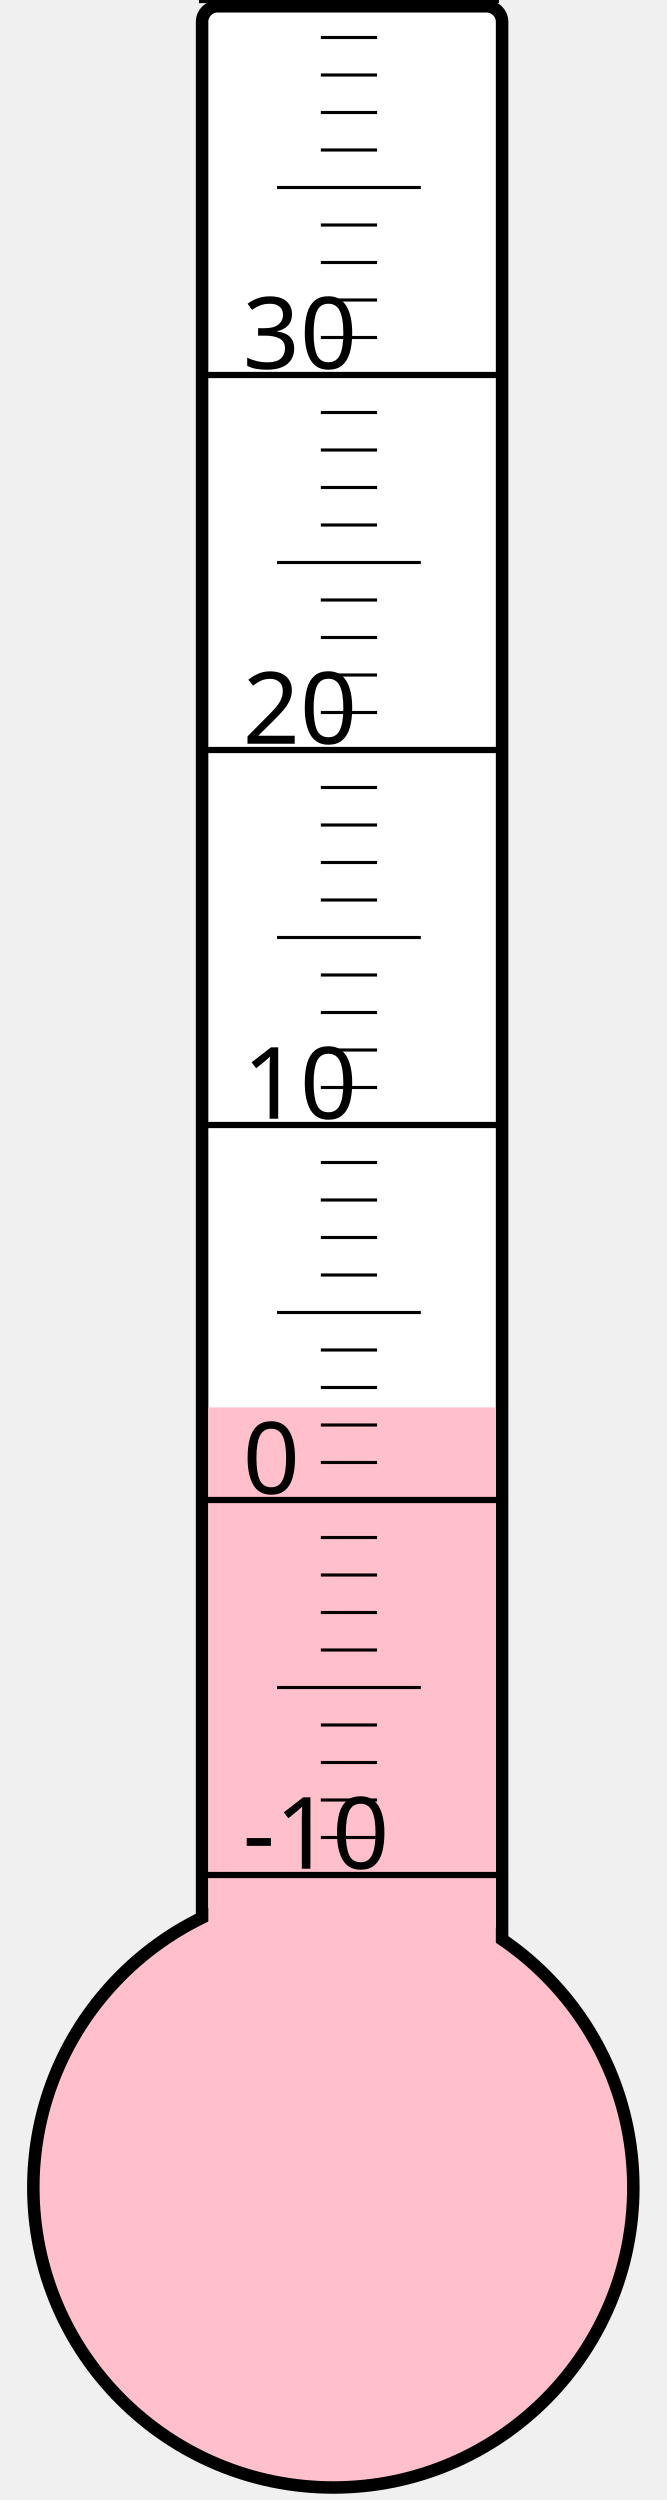
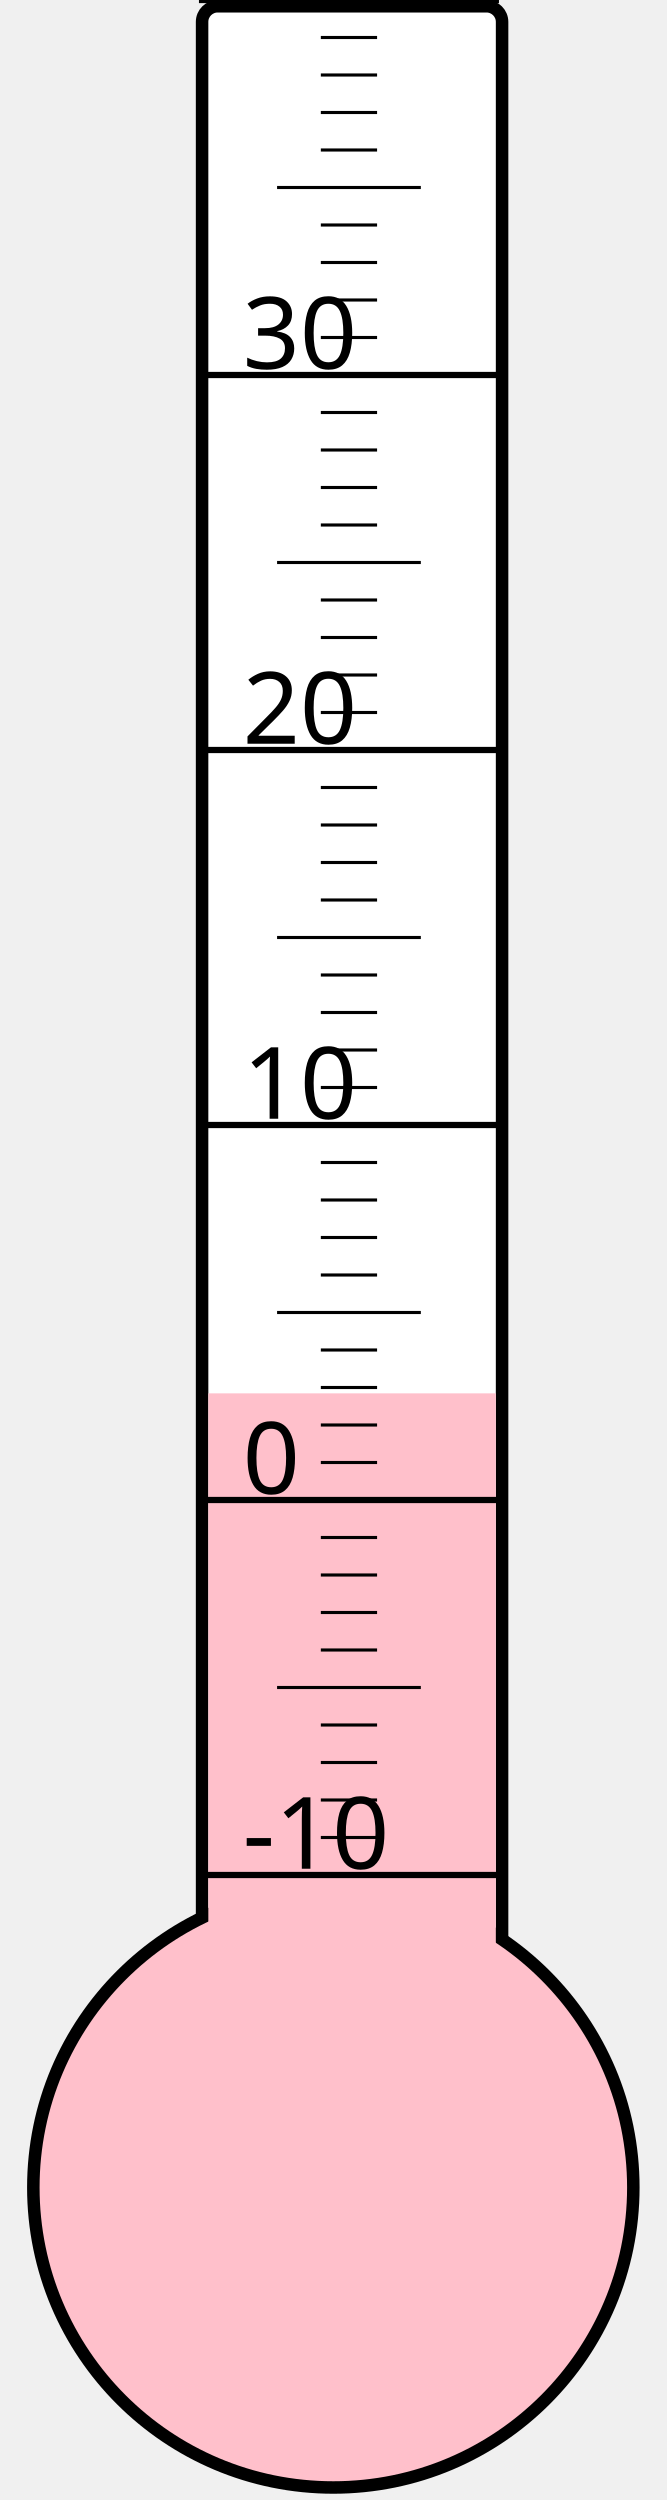
<svg xmlns="http://www.w3.org/2000/svg" width="40px" height="150px" viewBox="0 0 200 800">
  <rect width="200" height="800" x="0" y="0" style="fill: #ffffeb; fill-opacity: 0;" />
  <rect width="96" height="680" x="58" y="2" rx="5" ry="5" style="fill: white; fill-opacity: 1; stroke: black; stroke-width: 4;" />
  <circle cx="100" cy="700" r="96" style="fill: pink; stroke: black; stroke-width: 4;" />
-   <rect width="92" height="249.625" x="60" y="450.375" style="fill: pink; fill-opacity: 1; stroke-width: 0;" />
+   <rect width="92" height="254.125" x="60" y="445.875" style="fill: pink; fill-opacity: 1; stroke-width: 0;" />
  <text x="71" y="598" style="font-family: sans-serif; font-size: 24pt;">-10</text>
  <text x="71" y="478" style="font-family: sans-serif; font-size: 24pt;">0</text>
  <text x="71" y="358" style="font-family: sans-serif; font-size: 24pt;">10</text>
  <text x="71" y="238" style="font-family: sans-serif; font-size: 24pt;">20</text>
  <text x="71" y="118" style="font-family: sans-serif; font-size: 24pt;">30</text>
  <g style="stroke: black;">
    <line x1="57" y1="600" x2="153" y2="600" style="stroke-width: 2;" />
    <line x1="96" y1="588" x2="114" y2="588" style="stroke-width: 1;" />
    <line x1="96" y1="576" x2="114" y2="576" style="stroke-width: 1;" />
    <line x1="96" y1="564" x2="114" y2="564" style="stroke-width: 1;" />
    <line x1="96" y1="552" x2="114" y2="552" style="stroke-width: 1;" />
    <line x1="82" y1="540" x2="128" y2="540" style="stroke-width: 1;" />
    <line x1="96" y1="528" x2="114" y2="528" style="stroke-width: 1;" />
    <line x1="96" y1="516" x2="114" y2="516" style="stroke-width: 1;" />
    <line x1="96" y1="504" x2="114" y2="504" style="stroke-width: 1;" />
    <line x1="96" y1="492" x2="114" y2="492" style="stroke-width: 1;" />
    <line x1="57" y1="480" x2="153" y2="480" style="stroke-width: 2;" />
    <line x1="96" y1="468" x2="114" y2="468" style="stroke-width: 1;" />
    <line x1="96" y1="456" x2="114" y2="456" style="stroke-width: 1;" />
    <line x1="96" y1="444" x2="114" y2="444" style="stroke-width: 1;" />
    <line x1="96" y1="432" x2="114" y2="432" style="stroke-width: 1;" />
    <line x1="82" y1="420" x2="128" y2="420" style="stroke-width: 1;" />
    <line x1="96" y1="408" x2="114" y2="408" style="stroke-width: 1;" />
    <line x1="96" y1="396" x2="114" y2="396" style="stroke-width: 1;" />
    <line x1="96" y1="384" x2="114" y2="384" style="stroke-width: 1;" />
    <line x1="96" y1="372" x2="114" y2="372" style="stroke-width: 1;" />
    <line x1="57" y1="360" x2="153" y2="360" style="stroke-width: 2;" />
    <line x1="96" y1="348" x2="114" y2="348" style="stroke-width: 1;" />
    <line x1="96" y1="336" x2="114" y2="336" style="stroke-width: 1;" />
    <line x1="96" y1="324" x2="114" y2="324" style="stroke-width: 1;" />
    <line x1="96" y1="312" x2="114" y2="312" style="stroke-width: 1;" />
    <line x1="82" y1="300" x2="128" y2="300" style="stroke-width: 1;" />
    <line x1="96" y1="288" x2="114" y2="288" style="stroke-width: 1;" />
    <line x1="96" y1="276" x2="114" y2="276" style="stroke-width: 1;" />
    <line x1="96" y1="264" x2="114" y2="264" style="stroke-width: 1;" />
    <line x1="96" y1="252" x2="114" y2="252" style="stroke-width: 1;" />
    <line x1="57" y1="240" x2="153" y2="240" style="stroke-width: 2;" />
    <line x1="96" y1="228" x2="114" y2="228" style="stroke-width: 1;" />
    <line x1="96" y1="216" x2="114" y2="216" style="stroke-width: 1;" />
    <line x1="96" y1="204" x2="114" y2="204" style="stroke-width: 1;" />
    <line x1="96" y1="192" x2="114" y2="192" style="stroke-width: 1;" />
    <line x1="82" y1="180" x2="128" y2="180" style="stroke-width: 1;" />
    <line x1="96" y1="168" x2="114" y2="168" style="stroke-width: 1;" />
    <line x1="96" y1="156" x2="114" y2="156" style="stroke-width: 1;" />
    <line x1="96" y1="144" x2="114" y2="144" style="stroke-width: 1;" />
    <line x1="96" y1="132" x2="114" y2="132" style="stroke-width: 1;" />
    <line x1="57" y1="120" x2="153" y2="120" style="stroke-width: 2;" />
    <line x1="96" y1="108" x2="114" y2="108" style="stroke-width: 1;" />
    <line x1="96" y1="96" x2="114" y2="96" style="stroke-width: 1;" />
    <line x1="96" y1="84" x2="114" y2="84" style="stroke-width: 1;" />
    <line x1="96" y1="72" x2="114" y2="72" style="stroke-width: 1;" />
    <line x1="82" y1="60" x2="128" y2="60" style="stroke-width: 1;" />
    <line x1="96" y1="48" x2="114" y2="48" style="stroke-width: 1;" />
    <line x1="96" y1="36" x2="114" y2="36" style="stroke-width: 1;" />
    <line x1="96" y1="24" x2="114" y2="24" style="stroke-width: 1;" />
    <line x1="96" y1="12" x2="114" y2="12" style="stroke-width: 1;" />
    <line x1="57" y1="0" x2="153" y2="0" style="stroke-width: 2;" />
  </g>
</svg>
